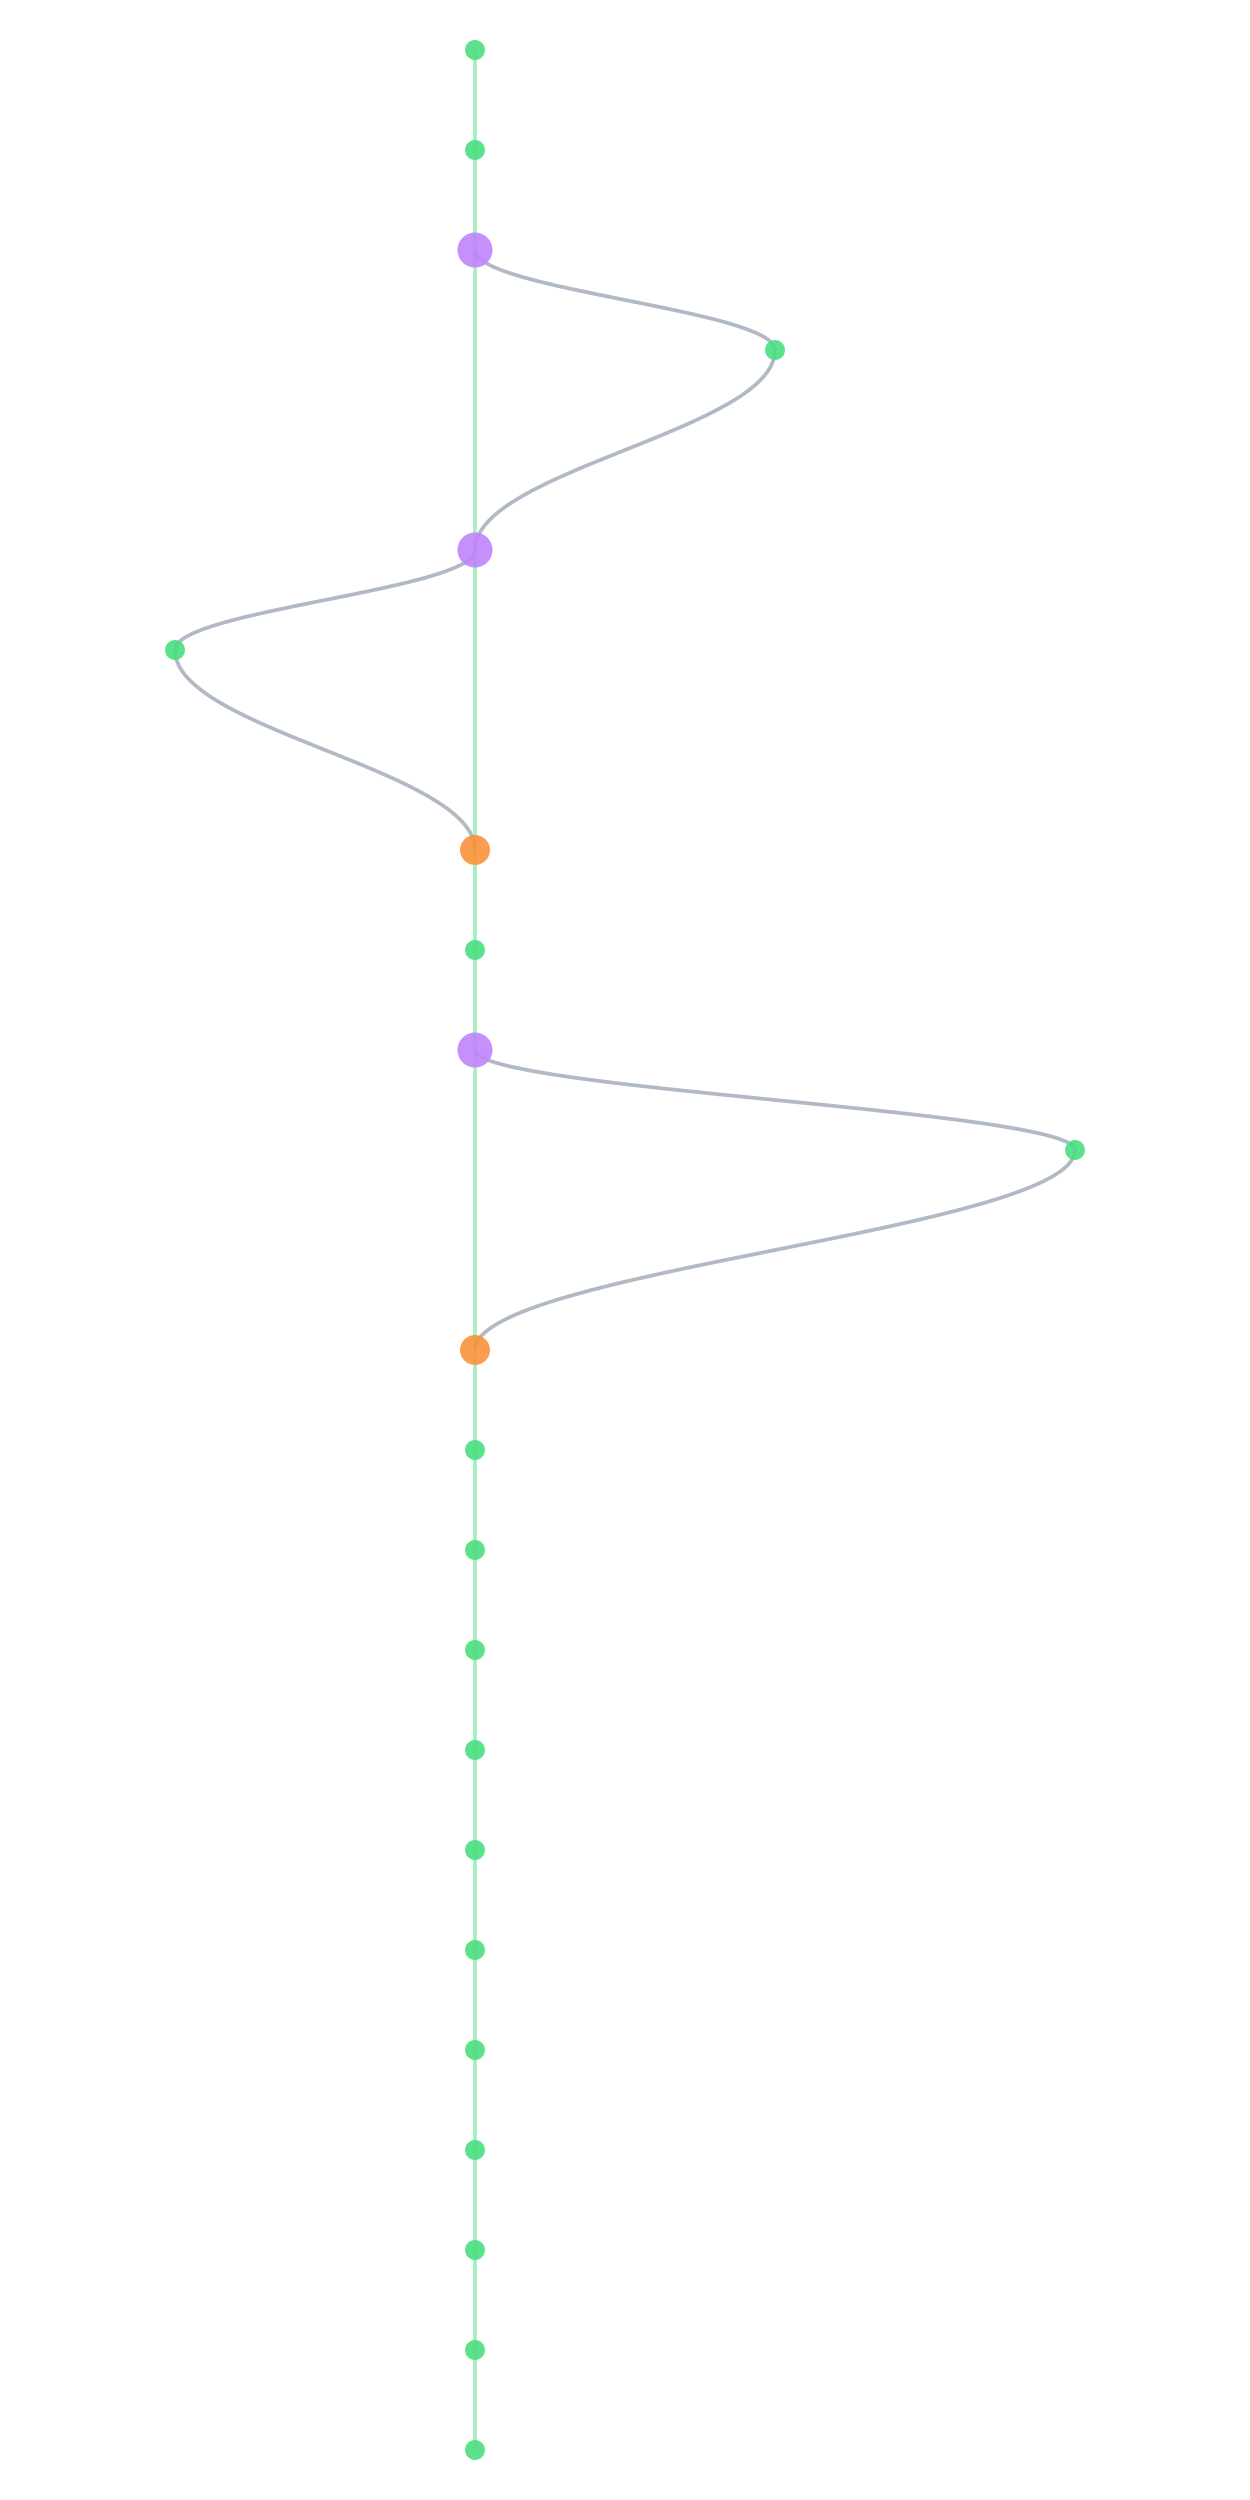
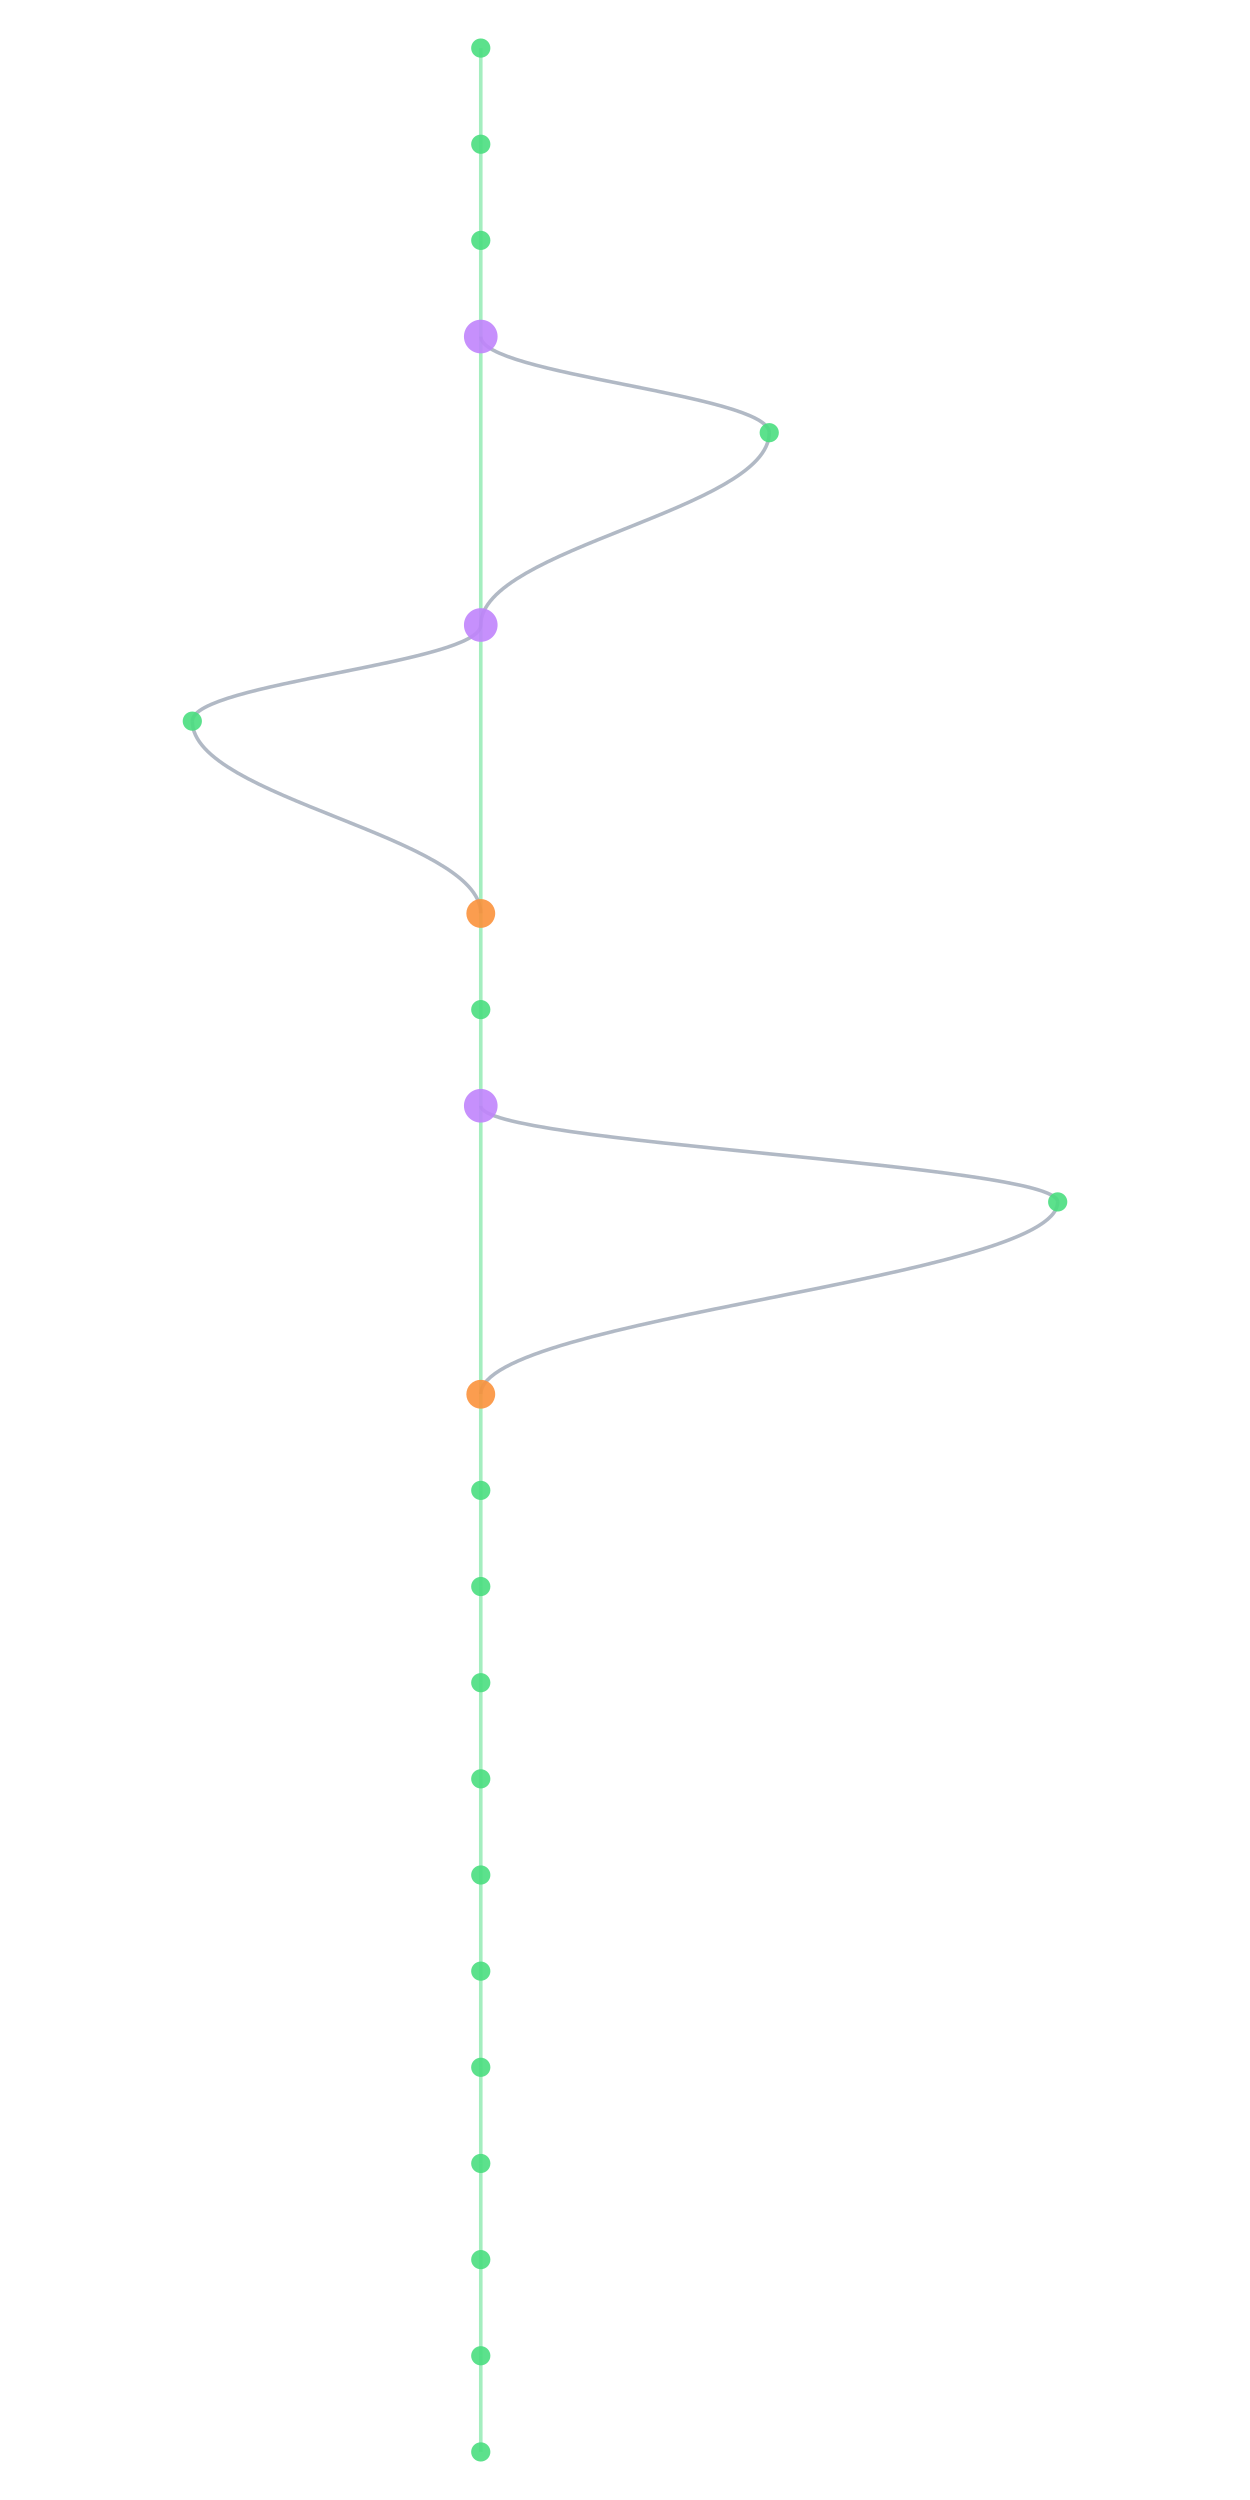
- <svg xmlns="http://www.w3.org/2000/svg" width="300" height="600" viewBox="460 40 400 1000">
+ <svg xmlns="http://www.w3.org/2000/svg" width="300" height="600" viewBox="460 40 400 1040">
  <style>
    @keyframes sway {
      0%   { transform: translateX(0); }
      25%  { transform: translateX(3px); }
      50%  { transform: translateX(-2px); }
      75%  { transform: translateX(4px); }
      100% { transform: translateX(0); }
    }
    .mini-node { animation: sway 4s ease-in-out infinite; }
    .mini-line { stroke-width: 1.5; fill: none; opacity: 0.5; }
  </style>
  <rect width="100%" height="100%" fill="#0a0a1a" rx="6" />
  <g class="mini-node">
    <line class="mini-line" stroke="#4ade80" x1="600" y1="60" x2="600" y2="100" />
    <line class="mini-line" stroke="#4ade80" x1="600" y1="100" x2="600" y2="140" />
-     <line class="mini-line" stroke="#4ade80" x1="600" y1="140" x2="600" y2="260" />
-     <path class="mini-line" stroke="#64748b" d="M 600 140 C 600 156, 720 164, 720 180" />
-     <path class="mini-line" stroke="#64748b" d="M 720 180 C 720 212, 600 228, 600 260" />
-     <line class="mini-line" stroke="#4ade80" x1="600" y1="260" x2="600" y2="380" />
-     <path class="mini-line" stroke="#64748b" d="M 600 260 C 600 276, 480 284, 480 300" />
-     <path class="mini-line" stroke="#64748b" d="M 480 300 C 480 332, 600 348, 600 380" />
-     <line class="mini-line" stroke="#4ade80" x1="600" y1="380" x2="600" y2="420" />
+     <line class="mini-line" stroke="#4ade80" x1="600" y1="140" x2="600" y2="180" />
+     <line class="mini-line" stroke="#4ade80" x1="600" y1="180" x2="600" y2="300" />
+     <path class="mini-line" stroke="#64748b" d="M 600 180 C 600 196, 720 204, 720 220" />
+     <path class="mini-line" stroke="#64748b" d="M 720 220 C 720 252, 600 268, 600 300" />
+     <line class="mini-line" stroke="#4ade80" x1="600" y1="300" x2="600" y2="420" />
+     <path class="mini-line" stroke="#64748b" d="M 600 300 C 600 316, 480 324, 480 340" />
+     <path class="mini-line" stroke="#64748b" d="M 480 340 C 480 372, 600 388, 600 420" />
    <line class="mini-line" stroke="#4ade80" x1="600" y1="420" x2="600" y2="460" />
-     <line class="mini-line" stroke="#4ade80" x1="600" y1="460" x2="600" y2="580" />
-     <path class="mini-line" stroke="#64748b" d="M 600 460 C 600 476, 840 484, 840 500" />
-     <path class="mini-line" stroke="#64748b" d="M 840 500 C 840 532, 600 548, 600 580" />
-     <line class="mini-line" stroke="#4ade80" x1="600" y1="580" x2="600" y2="620" />
+     <line class="mini-line" stroke="#4ade80" x1="600" y1="460" x2="600" y2="500" />
+     <line class="mini-line" stroke="#4ade80" x1="600" y1="500" x2="600" y2="620" />
+     <path class="mini-line" stroke="#64748b" d="M 600 500 C 600 516, 840 524, 840 540" />
+     <path class="mini-line" stroke="#64748b" d="M 840 540 C 840 572, 600 588, 600 620" />
    <line class="mini-line" stroke="#4ade80" x1="600" y1="620" x2="600" y2="660" />
    <line class="mini-line" stroke="#4ade80" x1="600" y1="660" x2="600" y2="700" />
    <line class="mini-line" stroke="#4ade80" x1="600" y1="700" x2="600" y2="740" />
    <line class="mini-line" stroke="#4ade80" x1="600" y1="740" x2="600" y2="780" />
    <line class="mini-line" stroke="#4ade80" x1="600" y1="780" x2="600" y2="820" />
    <line class="mini-line" stroke="#4ade80" x1="600" y1="820" x2="600" y2="860" />
    <line class="mini-line" stroke="#4ade80" x1="600" y1="860" x2="600" y2="900" />
    <line class="mini-line" stroke="#4ade80" x1="600" y1="900" x2="600" y2="940" />
    <line class="mini-line" stroke="#4ade80" x1="600" y1="940" x2="600" y2="980" />
    <line class="mini-line" stroke="#4ade80" x1="600" y1="980" x2="600" y2="1020" />
+     <line class="mini-line" stroke="#4ade80" x1="600" y1="1020" x2="600" y2="1060" />
    <circle cx="600" cy="60" r="4" fill="#4ade80" opacity="0.9" />
    <circle cx="600" cy="100" r="4" fill="#4ade80" opacity="0.9" />
-     <circle cx="600" cy="140" r="7" fill="#c084fc" opacity="0.9" />
-     <circle cx="720" cy="180" r="4" fill="#4ade80" opacity="0.9" />
-     <circle cx="600" cy="260" r="7" fill="#c084fc" opacity="0.9" />
-     <circle cx="480" cy="300" r="4" fill="#4ade80" opacity="0.9" />
-     <circle cx="600" cy="380" r="6" fill="#fb923c" opacity="0.9" />
-     <circle cx="600" cy="420" r="4" fill="#4ade80" opacity="0.9" />
-     <circle cx="600" cy="460" r="7" fill="#c084fc" opacity="0.9" />
-     <circle cx="840" cy="500" r="4" fill="#4ade80" opacity="0.9" />
-     <circle cx="600" cy="580" r="6" fill="#fb923c" opacity="0.9" />
-     <circle cx="600" cy="620" r="4" fill="#4ade80" opacity="0.9" />
+     <circle cx="600" cy="140" r="4" fill="#4ade80" opacity="0.9" />
+     <circle cx="600" cy="180" r="7" fill="#c084fc" opacity="0.9" />
+     <circle cx="720" cy="220" r="4" fill="#4ade80" opacity="0.9" />
+     <circle cx="600" cy="300" r="7" fill="#c084fc" opacity="0.9" />
+     <circle cx="480" cy="340" r="4" fill="#4ade80" opacity="0.9" />
+     <circle cx="600" cy="420" r="6" fill="#fb923c" opacity="0.9" />
+     <circle cx="600" cy="460" r="4" fill="#4ade80" opacity="0.9" />
+     <circle cx="600" cy="500" r="7" fill="#c084fc" opacity="0.9" />
+     <circle cx="840" cy="540" r="4" fill="#4ade80" opacity="0.9" />
+     <circle cx="600" cy="620" r="6" fill="#fb923c" opacity="0.9" />
    <circle cx="600" cy="660" r="4" fill="#4ade80" opacity="0.9" />
    <circle cx="600" cy="700" r="4" fill="#4ade80" opacity="0.9" />
    <circle cx="600" cy="740" r="4" fill="#4ade80" opacity="0.9" />
    <circle cx="600" cy="780" r="4" fill="#4ade80" opacity="0.9" />
    <circle cx="600" cy="820" r="4" fill="#4ade80" opacity="0.9" />
    <circle cx="600" cy="860" r="4" fill="#4ade80" opacity="0.9" />
    <circle cx="600" cy="900" r="4" fill="#4ade80" opacity="0.9" />
    <circle cx="600" cy="940" r="4" fill="#4ade80" opacity="0.9" />
    <circle cx="600" cy="980" r="4" fill="#4ade80" opacity="0.9" />
    <circle cx="600" cy="1020" r="4" fill="#4ade80" opacity="0.9" />
+     <circle cx="600" cy="1060" r="4" fill="#4ade80" opacity="0.9" />
  </g>
</svg>
